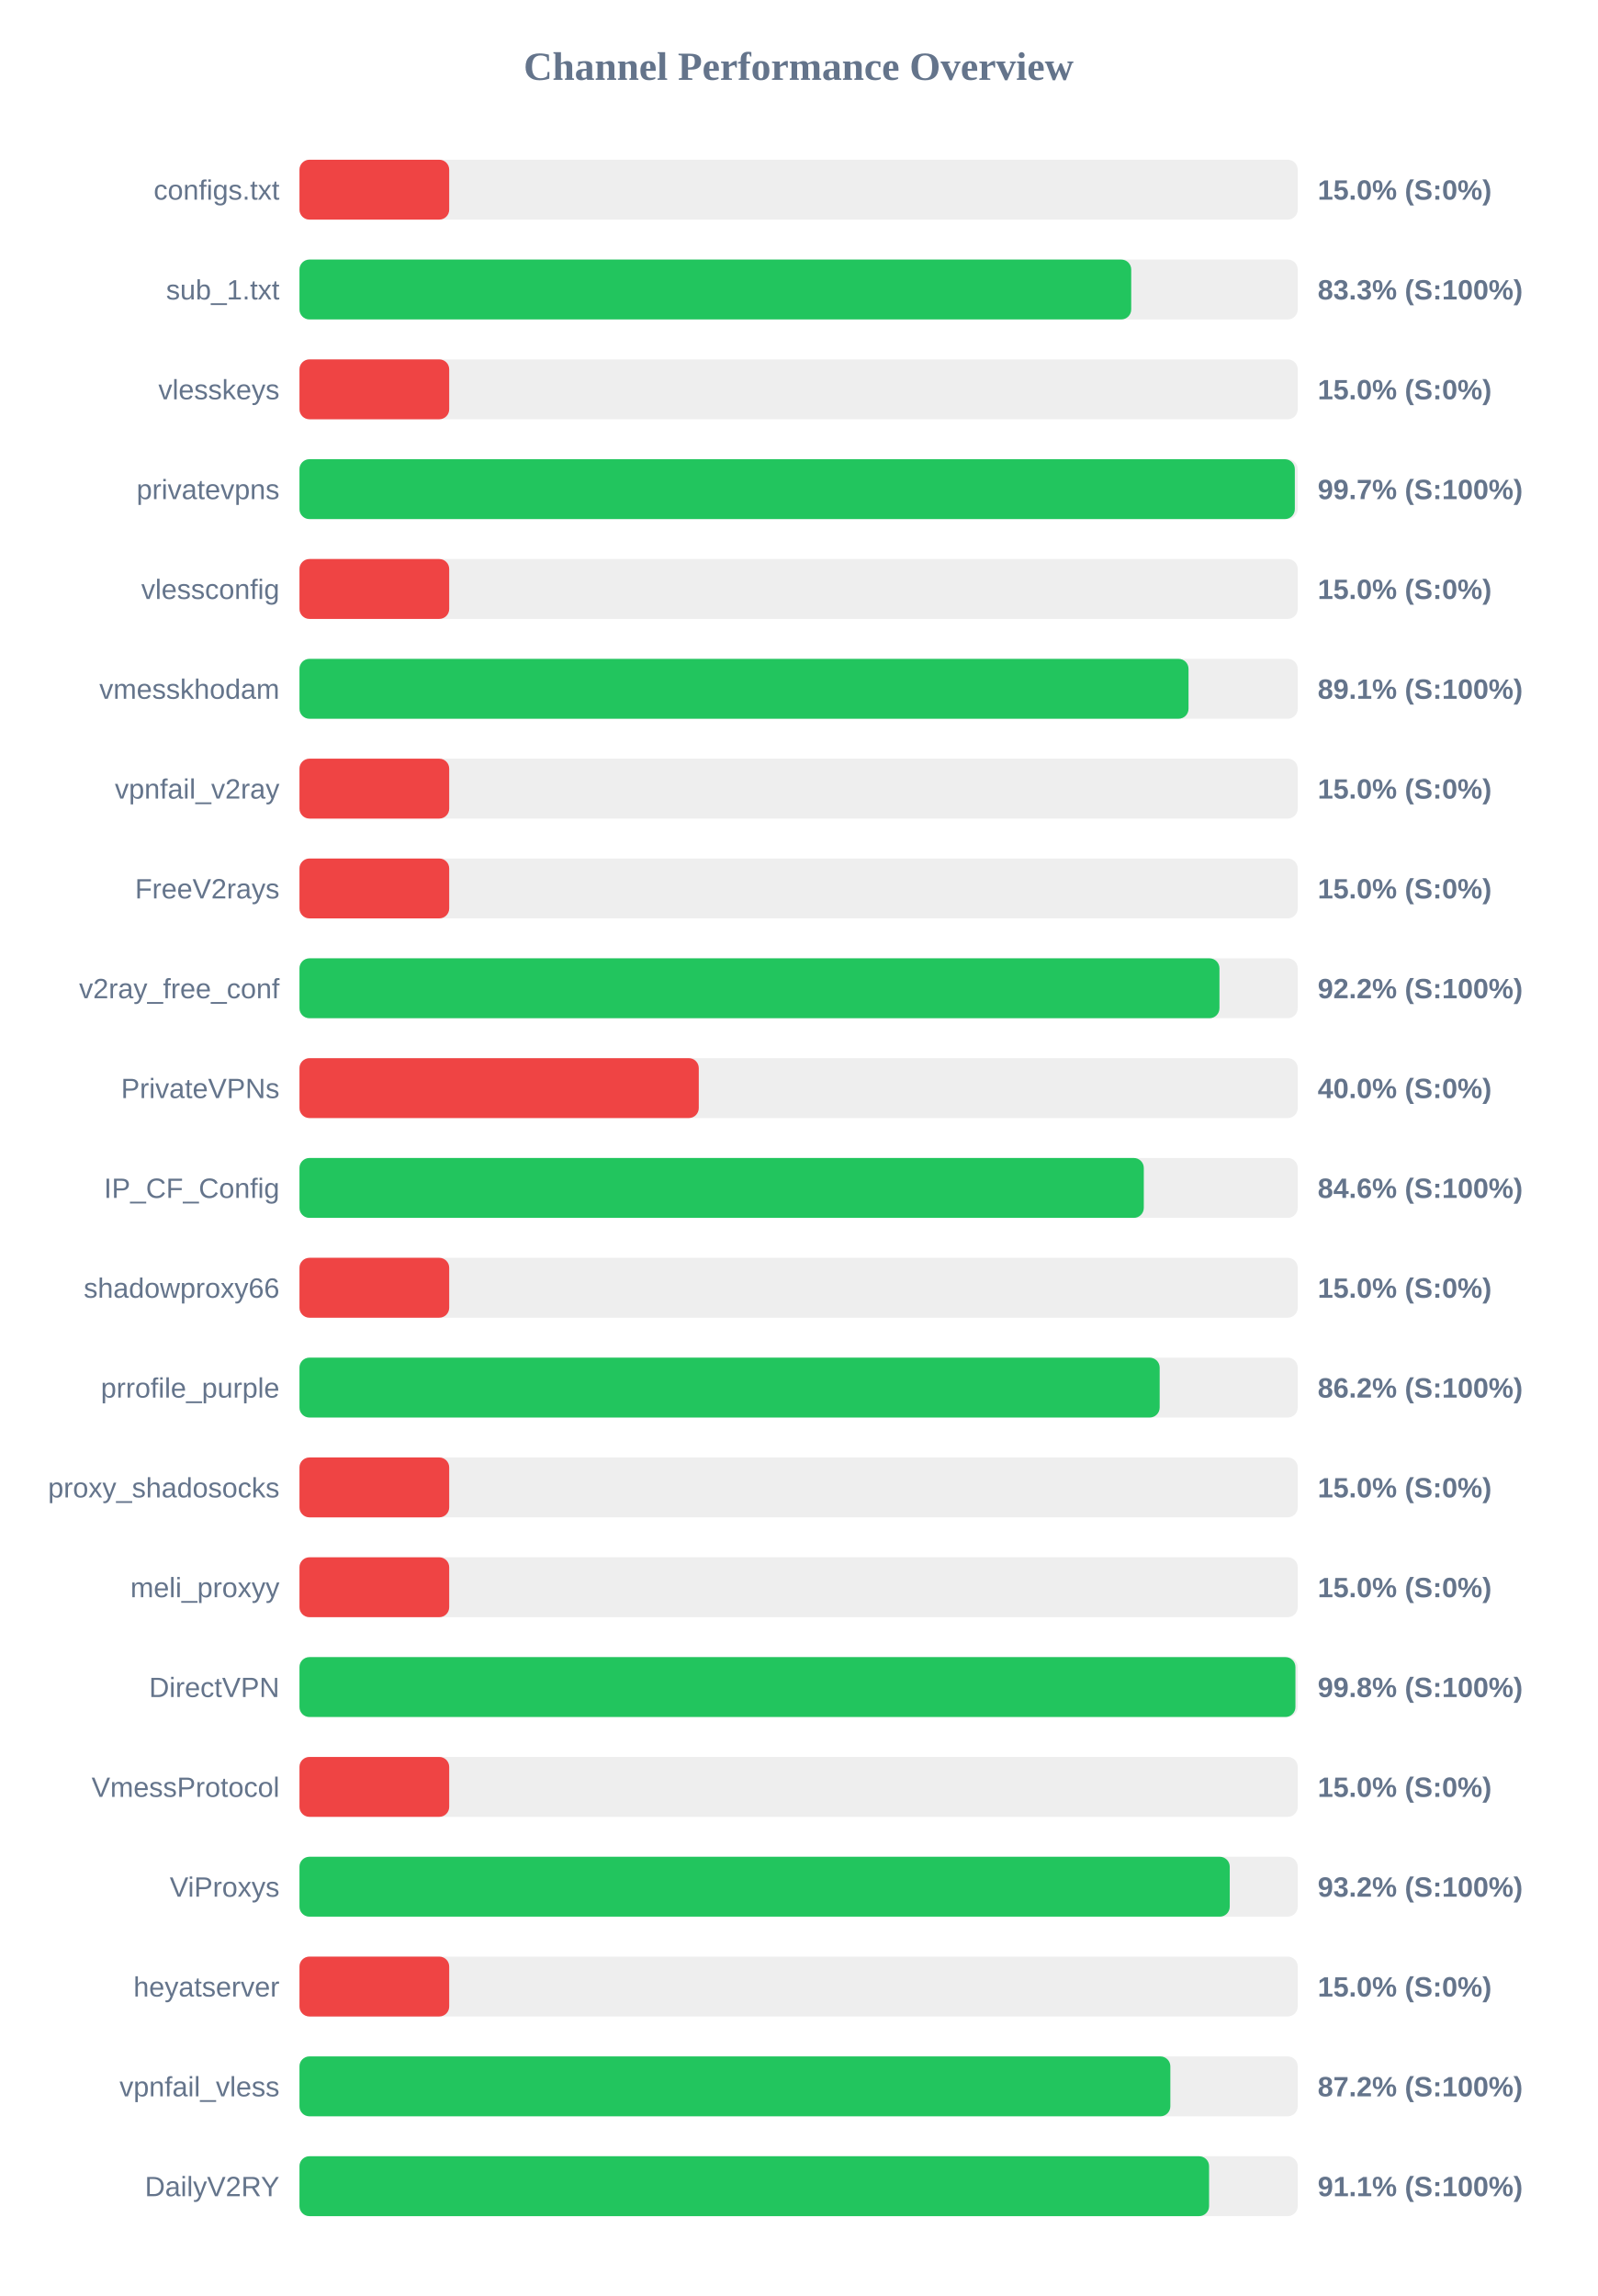
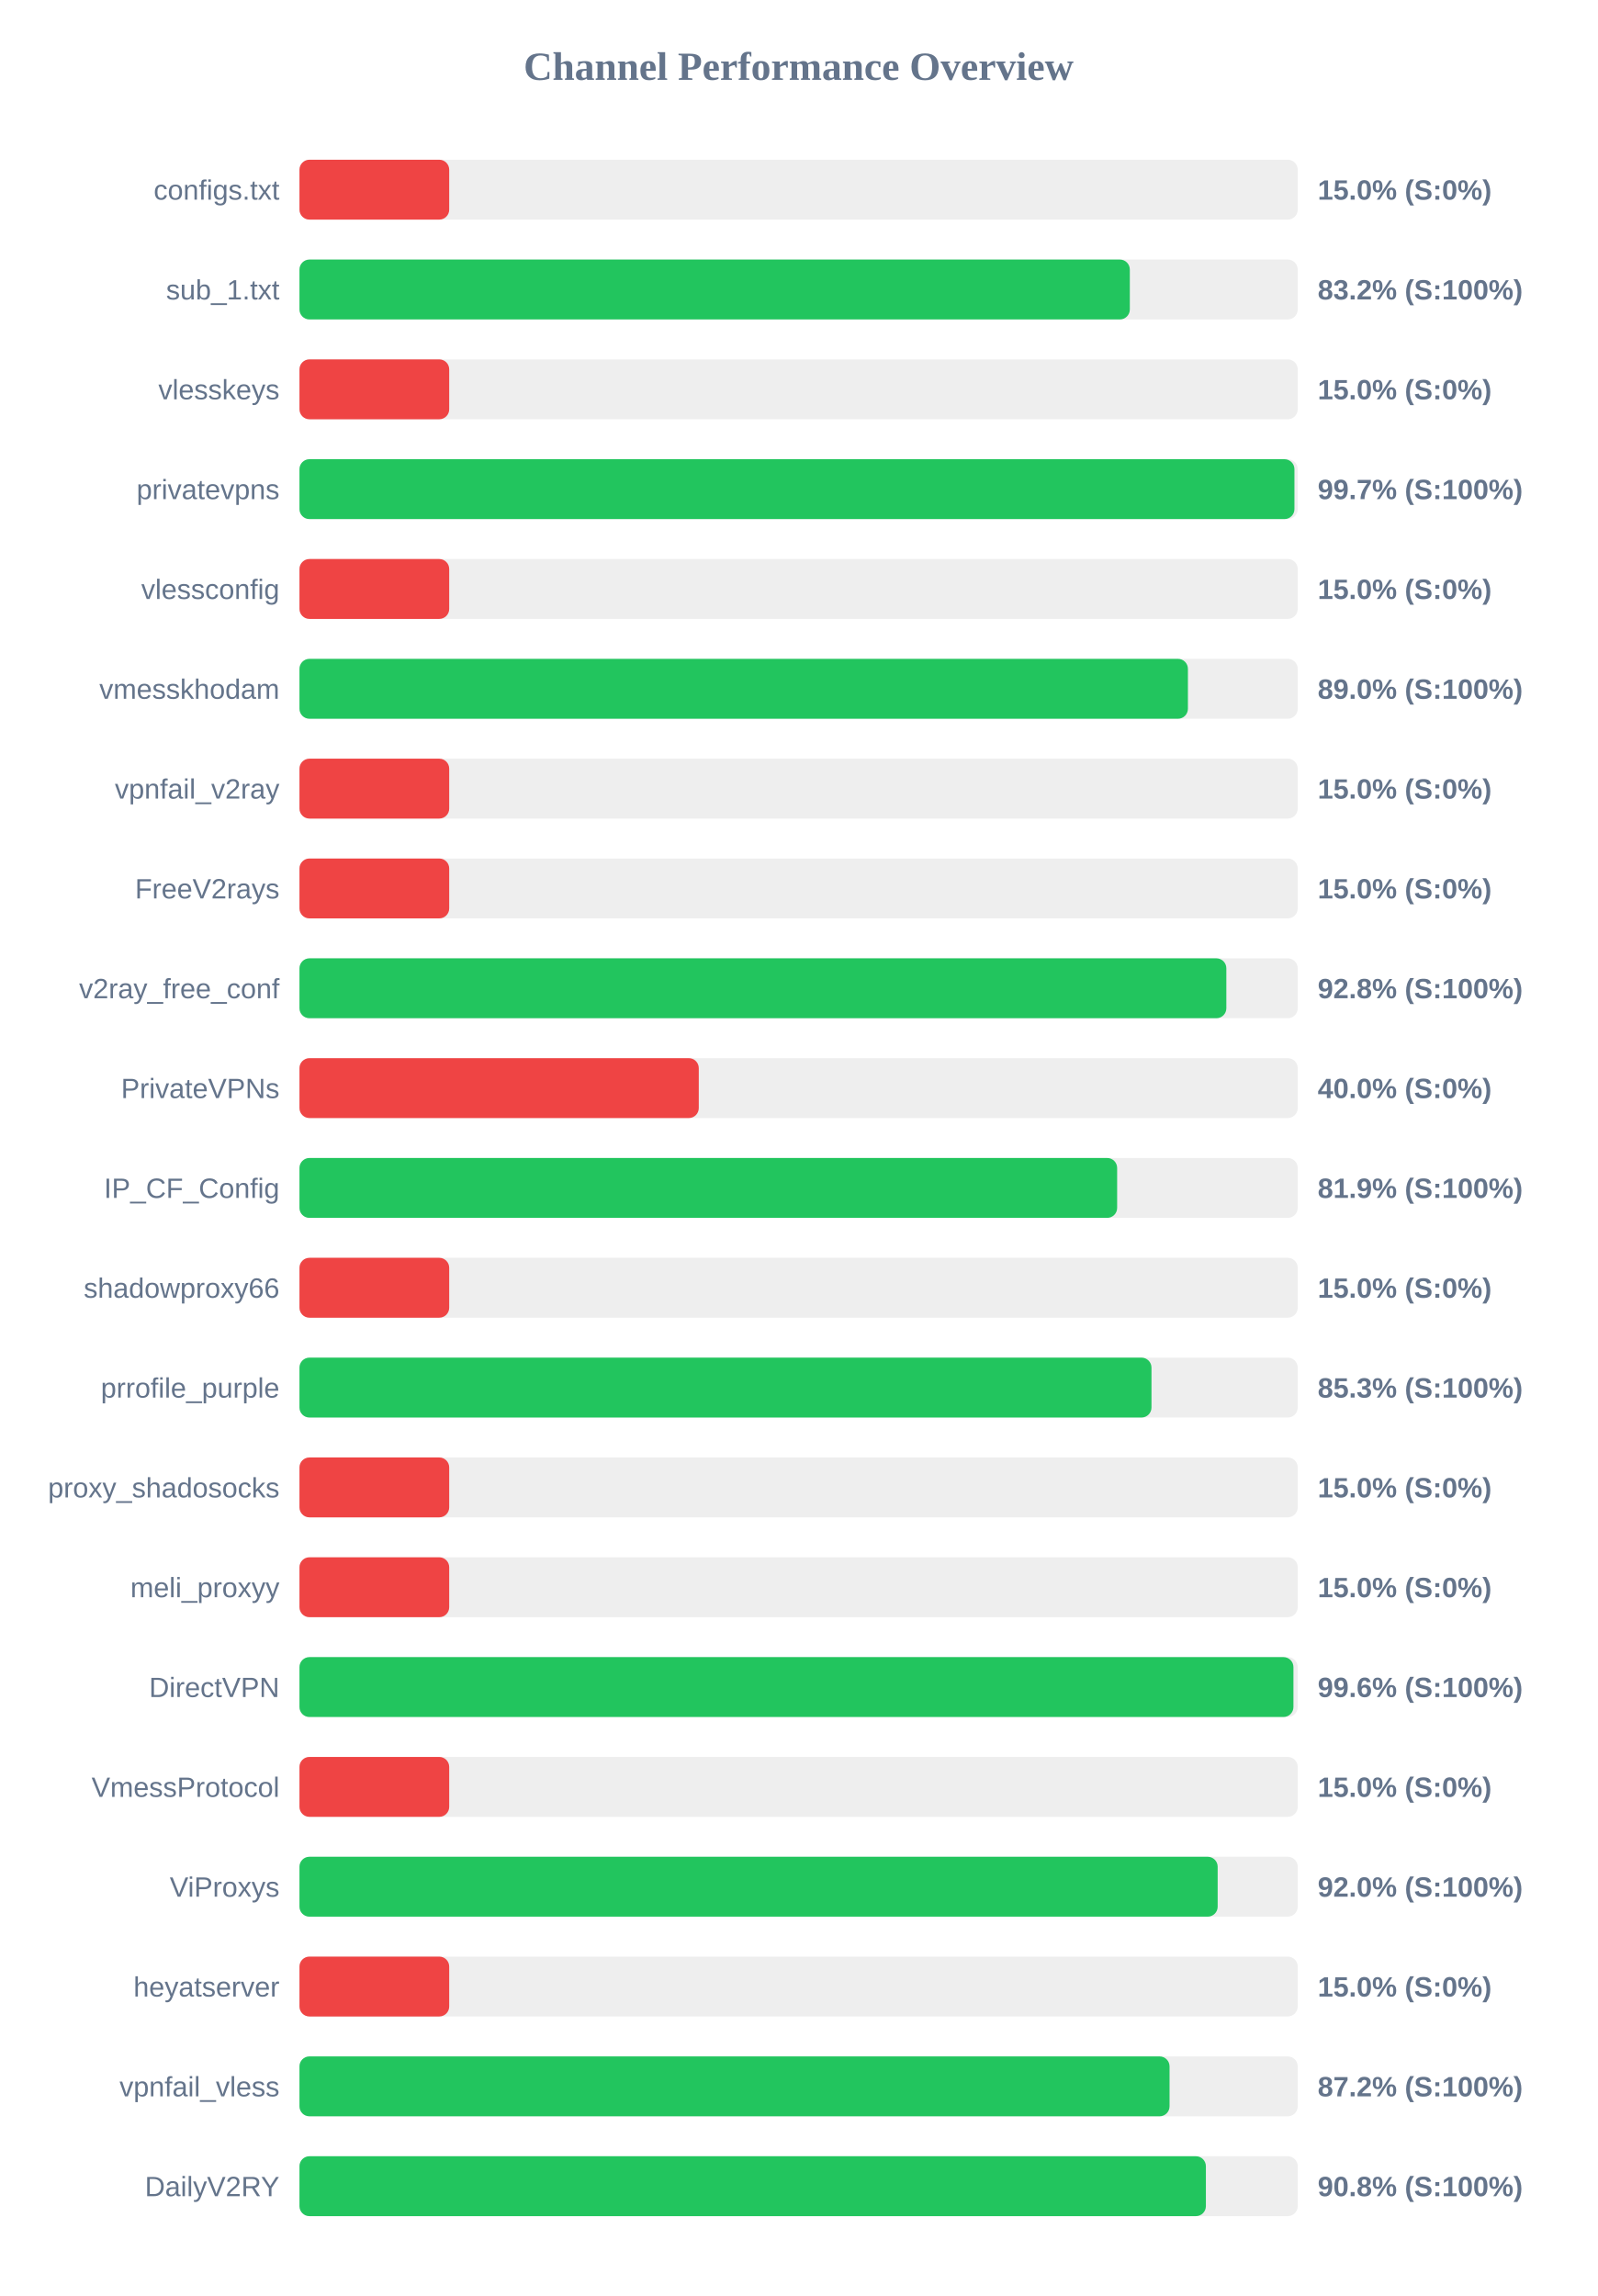
<svg xmlns="http://www.w3.org/2000/svg" width="800" height="1150" version="1.1">
  <style>
        .row { font: 14px Arial; fill: #64748b; }
        .score { font: bold 14px Arial; fill: #64748b; }
    </style>
  <text x="400" y="40" text-anchor="middle" font-size="20px" font-weight="bold" fill="#64748b">Channel Performance Overview</text>
  <rect x="150" y="80" width="500" height="30" fill="#eee" rx="5" />
  <rect x="150" y="80" width="75.0" height="30" fill="#ef4444" rx="5" />
  <text x="140" y="100" text-anchor="end" class="row">configs.txt</text>
  <text x="660" y="100" text-anchor="start" class="score">15.0% (S:0%)</text>
  <rect x="150" y="130" width="500" height="30" fill="#eee" rx="5" />
-   <rect x="150" y="130" width="416.6" height="30" fill="#22c55e" rx="5" />
+   <rect x="150" y="130" width="415.9" height="30" fill="#22c55e" rx="5" />
  <text x="140" y="150" text-anchor="end" class="row">sub_1.txt</text>
-   <text x="660" y="150" text-anchor="start" class="score">83.3% (S:100%)</text>
+   <text x="660" y="150" text-anchor="start" class="score">83.2% (S:100%)</text>
  <rect x="150" y="180" width="500" height="30" fill="#eee" rx="5" />
  <rect x="150" y="180" width="75.0" height="30" fill="#ef4444" rx="5" />
  <text x="140" y="200" text-anchor="end" class="row">vlesskeys</text>
  <text x="660" y="200" text-anchor="start" class="score">15.0% (S:0%)</text>
  <rect x="150" y="230" width="500" height="30" fill="#eee" rx="5" />
-   <rect x="150" y="230" width="498.55" height="30" fill="#22c55e" rx="5" />
+   <rect x="150" y="230" width="498.35" height="30" fill="#22c55e" rx="5" />
  <text x="140" y="250" text-anchor="end" class="row">privatevpns</text>
  <text x="660" y="250" text-anchor="start" class="score">99.7% (S:100%)</text>
  <rect x="150" y="280" width="500" height="30" fill="#eee" rx="5" />
  <rect x="150" y="280" width="75.0" height="30" fill="#ef4444" rx="5" />
  <text x="140" y="300" text-anchor="end" class="row">vlessconfig</text>
  <text x="660" y="300" text-anchor="start" class="score">15.0% (S:0%)</text>
  <rect x="150" y="330" width="500" height="30" fill="#eee" rx="5" />
-   <rect x="150" y="330" width="445.3" height="30" fill="#22c55e" rx="5" />
+   <rect x="150" y="330" width="445.0" height="30" fill="#22c55e" rx="5" />
  <text x="140" y="350" text-anchor="end" class="row">vmesskhodam</text>
-   <text x="660" y="350" text-anchor="start" class="score">89.1% (S:100%)</text>
+   <text x="660" y="350" text-anchor="start" class="score">89.0% (S:100%)</text>
  <rect x="150" y="380" width="500" height="30" fill="#eee" rx="5" />
  <rect x="150" y="380" width="75.0" height="30" fill="#ef4444" rx="5" />
  <text x="140" y="400" text-anchor="end" class="row">vpnfail_v2ray</text>
  <text x="660" y="400" text-anchor="start" class="score">15.0% (S:0%)</text>
  <rect x="150" y="430" width="500" height="30" fill="#eee" rx="5" />
  <rect x="150" y="430" width="75.0" height="30" fill="#ef4444" rx="5" />
  <text x="140" y="450" text-anchor="end" class="row">FreeV2rays</text>
  <text x="660" y="450" text-anchor="start" class="score">15.0% (S:0%)</text>
  <rect x="150" y="480" width="500" height="30" fill="#eee" rx="5" />
-   <rect x="150" y="480" width="460.8" height="30" fill="#22c55e" rx="5" />
+   <rect x="150" y="480" width="464.25" height="30" fill="#22c55e" rx="5" />
  <text x="140" y="500" text-anchor="end" class="row">v2ray_free_conf</text>
-   <text x="660" y="500" text-anchor="start" class="score">92.2% (S:100%)</text>
+   <text x="660" y="500" text-anchor="start" class="score">92.8% (S:100%)</text>
  <rect x="150" y="530" width="500" height="30" fill="#eee" rx="5" />
  <rect x="150" y="530" width="200.0" height="30" fill="#ef4444" rx="5" />
  <text x="140" y="550" text-anchor="end" class="row">PrivateVPNs</text>
  <text x="660" y="550" text-anchor="start" class="score">40.0% (S:0%)</text>
  <rect x="150" y="580" width="500" height="30" fill="#eee" rx="5" />
-   <rect x="150" y="580" width="422.9" height="30" fill="#22c55e" rx="5" />
+   <rect x="150" y="580" width="409.55" height="30" fill="#22c55e" rx="5" />
  <text x="140" y="600" text-anchor="end" class="row">IP_CF_Config</text>
-   <text x="660" y="600" text-anchor="start" class="score">84.6% (S:100%)</text>
+   <text x="660" y="600" text-anchor="start" class="score">81.9% (S:100%)</text>
  <rect x="150" y="630" width="500" height="30" fill="#eee" rx="5" />
  <rect x="150" y="630" width="75.0" height="30" fill="#ef4444" rx="5" />
  <text x="140" y="650" text-anchor="end" class="row">shadowproxy66</text>
  <text x="660" y="650" text-anchor="start" class="score">15.0% (S:0%)</text>
  <rect x="150" y="680" width="500" height="30" fill="#eee" rx="5" />
-   <rect x="150" y="680" width="430.85" height="30" fill="#22c55e" rx="5" />
+   <rect x="150" y="680" width="426.75" height="30" fill="#22c55e" rx="5" />
  <text x="140" y="700" text-anchor="end" class="row">prrofile_purple</text>
-   <text x="660" y="700" text-anchor="start" class="score">86.2% (S:100%)</text>
+   <text x="660" y="700" text-anchor="start" class="score">85.3% (S:100%)</text>
  <rect x="150" y="730" width="500" height="30" fill="#eee" rx="5" />
  <rect x="150" y="730" width="75.0" height="30" fill="#ef4444" rx="5" />
  <text x="140" y="750" text-anchor="end" class="row">proxy_shadosocks</text>
  <text x="660" y="750" text-anchor="start" class="score">15.0% (S:0%)</text>
  <rect x="150" y="780" width="500" height="30" fill="#eee" rx="5" />
  <rect x="150" y="780" width="75.0" height="30" fill="#ef4444" rx="5" />
  <text x="140" y="800" text-anchor="end" class="row">meli_proxyy</text>
  <text x="660" y="800" text-anchor="start" class="score">15.0% (S:0%)</text>
  <rect x="150" y="830" width="500" height="30" fill="#eee" rx="5" />
-   <rect x="150" y="830" width="498.85" height="30" fill="#22c55e" rx="5" />
+   <rect x="150" y="830" width="497.85" height="30" fill="#22c55e" rx="5" />
  <text x="140" y="850" text-anchor="end" class="row">DirectVPN</text>
-   <text x="660" y="850" text-anchor="start" class="score">99.8% (S:100%)</text>
+   <text x="660" y="850" text-anchor="start" class="score">99.6% (S:100%)</text>
  <rect x="150" y="880" width="500" height="30" fill="#eee" rx="5" />
  <rect x="150" y="880" width="75.0" height="30" fill="#ef4444" rx="5" />
  <text x="140" y="900" text-anchor="end" class="row">VmessProtocol</text>
  <text x="660" y="900" text-anchor="start" class="score">15.0% (S:0%)</text>
  <rect x="150" y="930" width="500" height="30" fill="#eee" rx="5" />
-   <rect x="150" y="930" width="465.95" height="30" fill="#22c55e" rx="5" />
+   <rect x="150" y="930" width="459.9" height="30" fill="#22c55e" rx="5" />
  <text x="140" y="950" text-anchor="end" class="row">ViProxys</text>
-   <text x="660" y="950" text-anchor="start" class="score">93.2% (S:100%)</text>
+   <text x="660" y="950" text-anchor="start" class="score">92.0% (S:100%)</text>
  <rect x="150" y="980" width="500" height="30" fill="#eee" rx="5" />
  <rect x="150" y="980" width="75.0" height="30" fill="#ef4444" rx="5" />
  <text x="140" y="1000" text-anchor="end" class="row">heyatserver</text>
  <text x="660" y="1000" text-anchor="start" class="score">15.0% (S:0%)</text>
  <rect x="150" y="1030" width="500" height="30" fill="#eee" rx="5" />
-   <rect x="150" y="1030" width="436.2" height="30" fill="#22c55e" rx="5" />
+   <rect x="150" y="1030" width="435.8" height="30" fill="#22c55e" rx="5" />
  <text x="140" y="1050" text-anchor="end" class="row">vpnfail_vless</text>
  <text x="660" y="1050" text-anchor="start" class="score">87.2% (S:100%)</text>
  <rect x="150" y="1080" width="500" height="30" fill="#eee" rx="5" />
-   <rect x="150" y="1080" width="455.6" height="30" fill="#22c55e" rx="5" />
+   <rect x="150" y="1080" width="454.0" height="30" fill="#22c55e" rx="5" />
  <text x="140" y="1100" text-anchor="end" class="row">DailyV2RY</text>
-   <text x="660" y="1100" text-anchor="start" class="score">91.1% (S:100%)</text>
+   <text x="660" y="1100" text-anchor="start" class="score">90.8% (S:100%)</text>
</svg>
